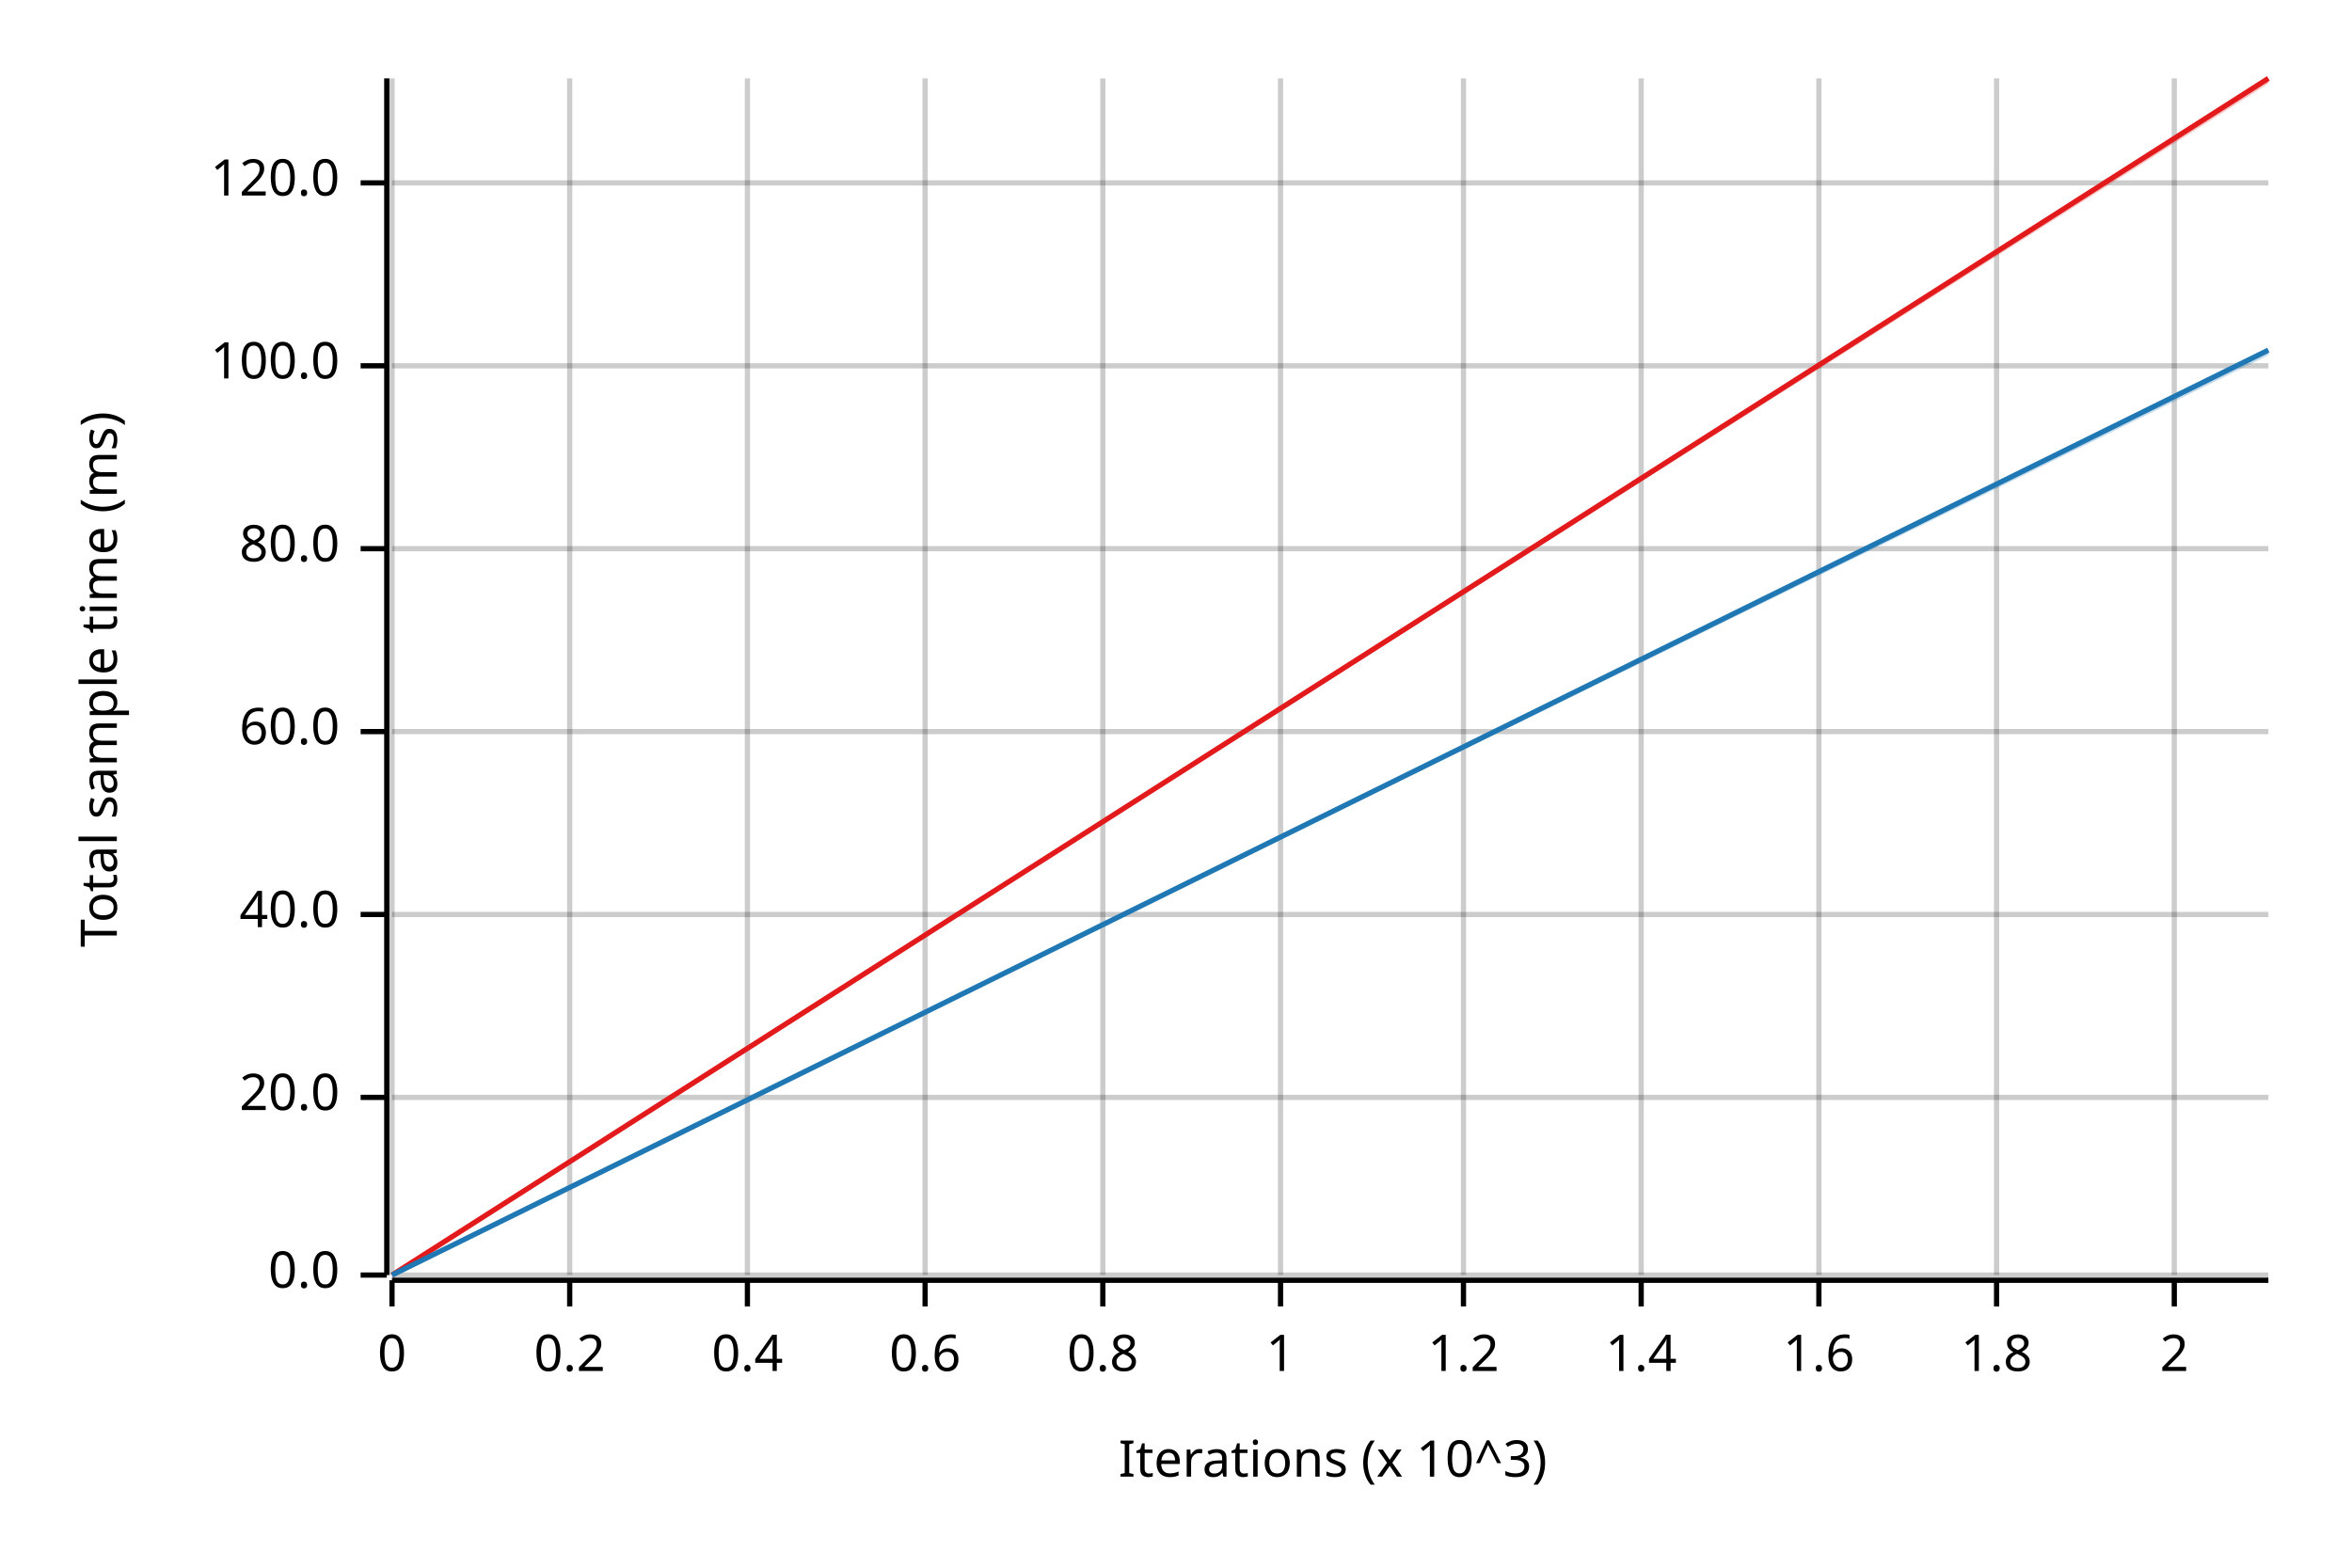
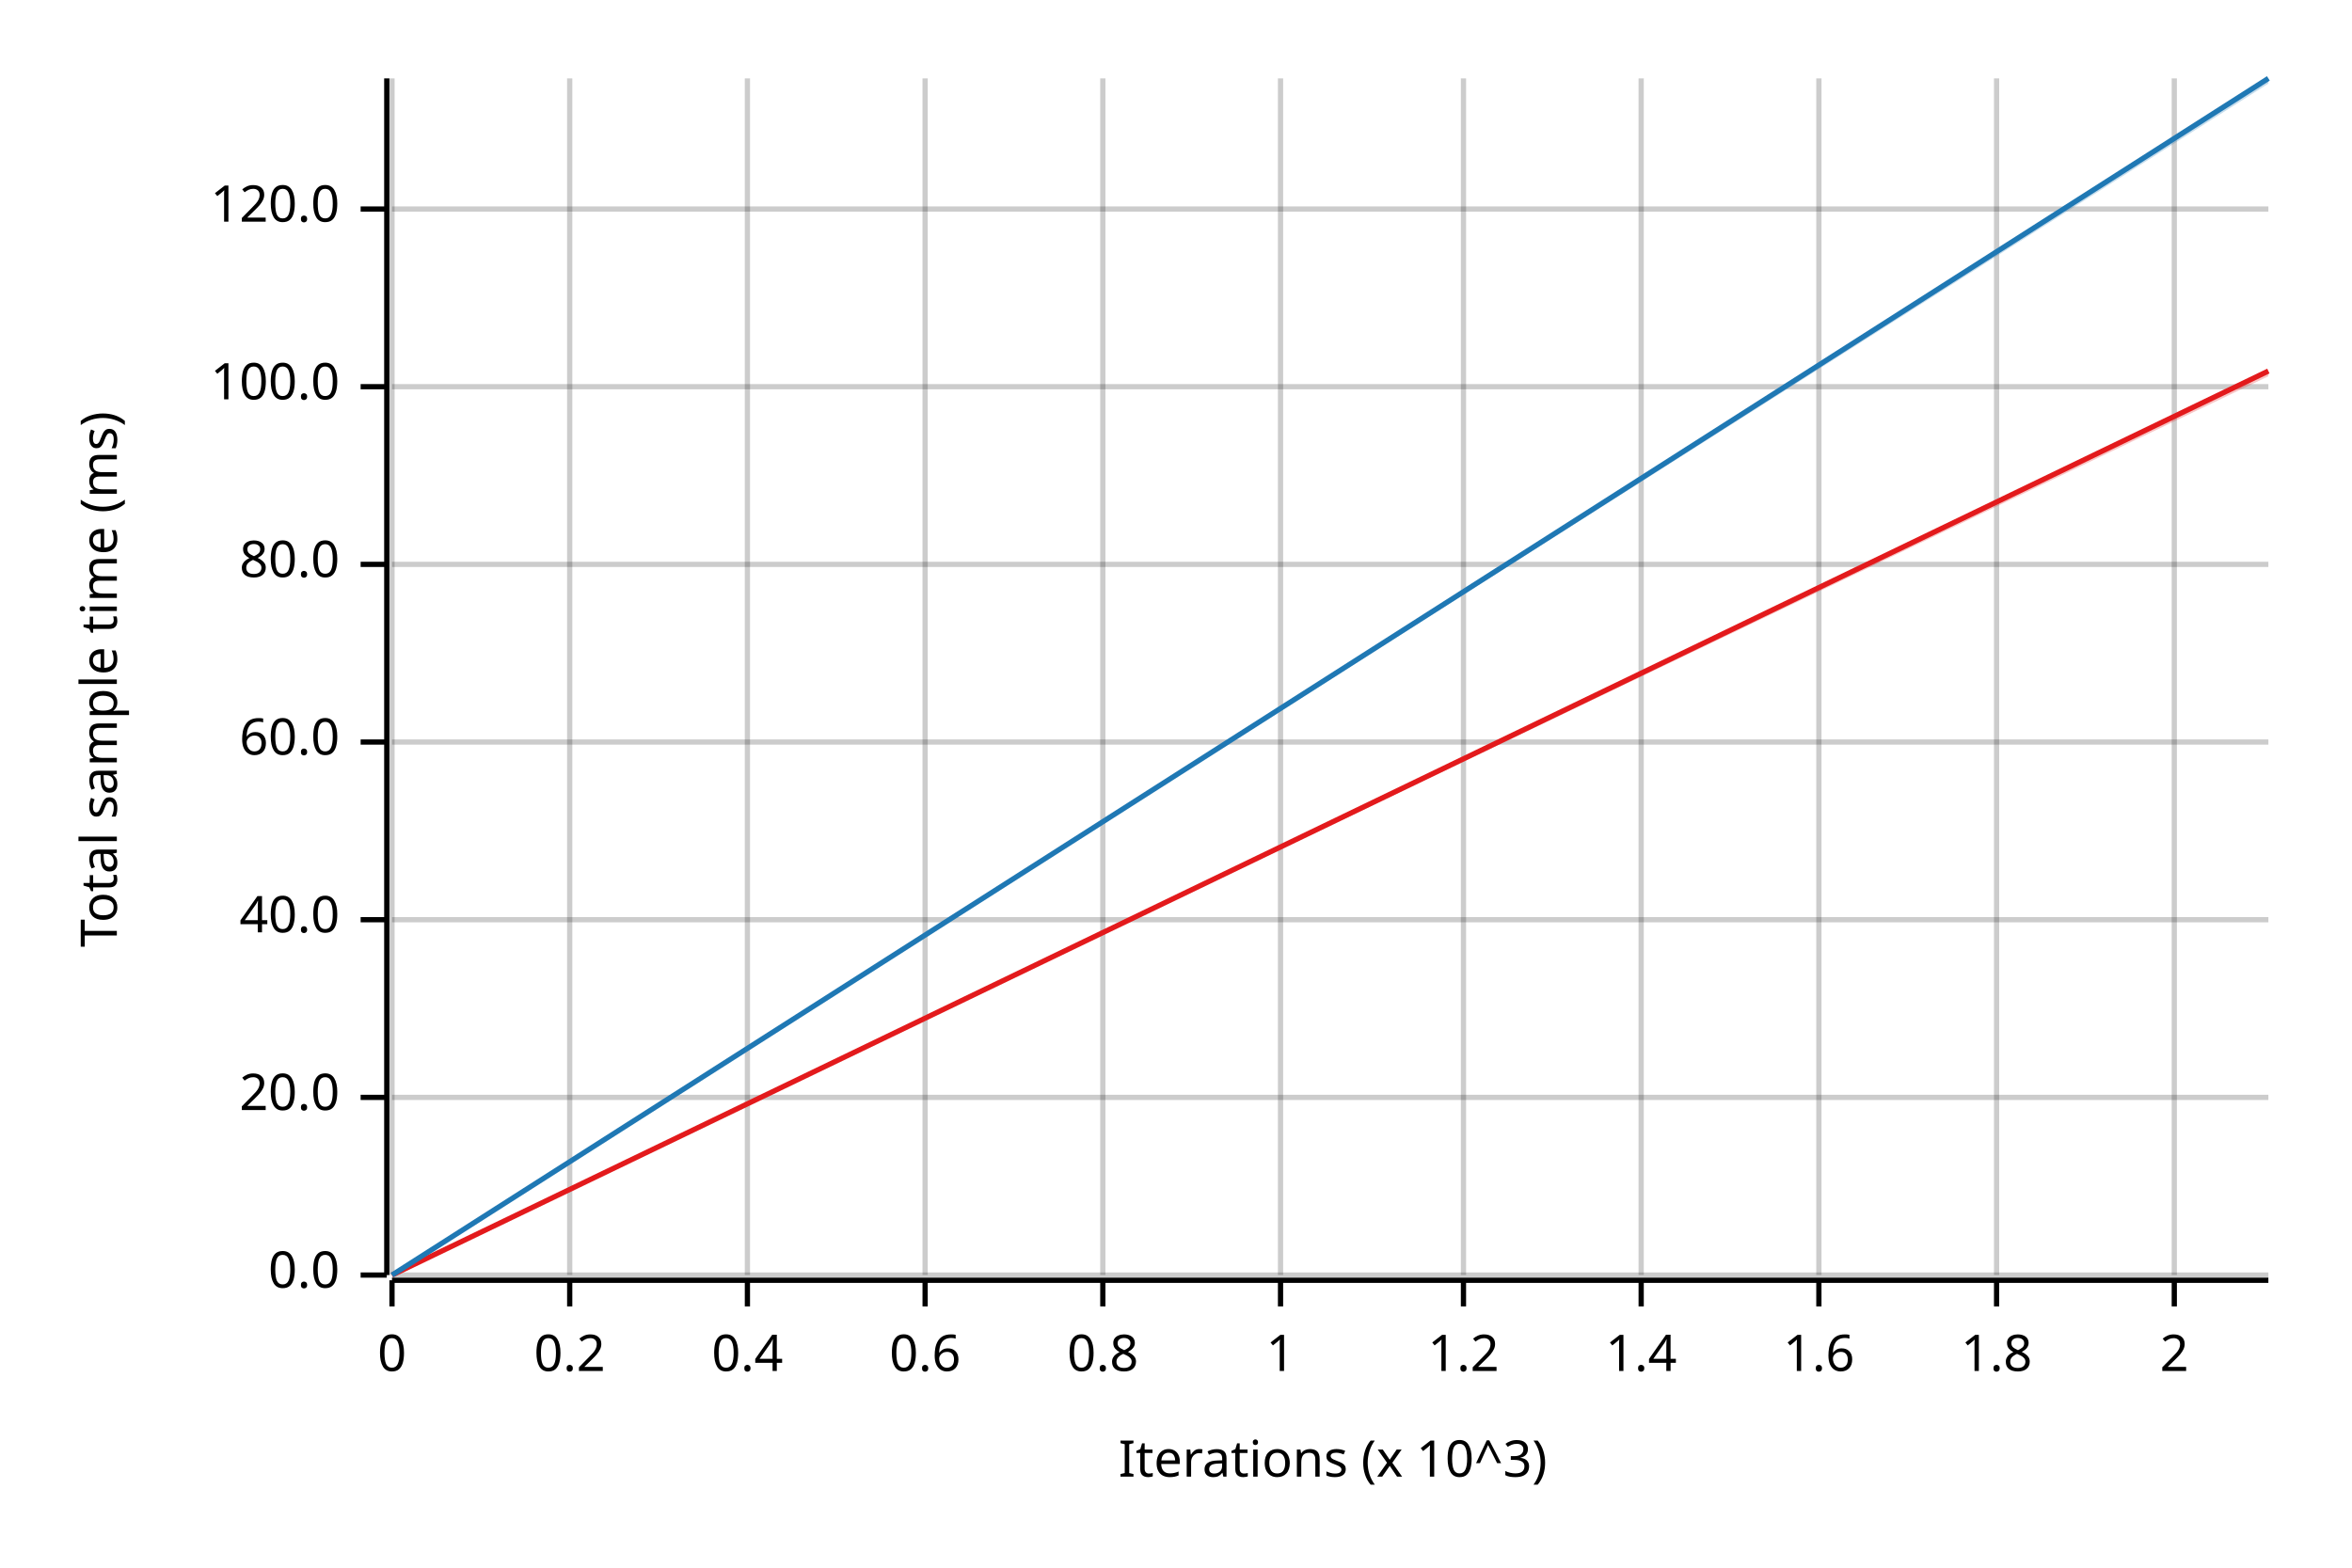
<svg xmlns="http://www.w3.org/2000/svg" width="450" height="300" viewBox="0 0 450 300">
  <text x="15" y="130" dy="0.76em" text-anchor="middle" font-family="sans-serif" font-size="9.677" opacity="1" fill="#000000" transform="rotate(270, 15, 130)">
Total sample time (ms)
</text>
  <text x="255" y="285" dy="-0.5ex" text-anchor="middle" font-family="sans-serif" font-size="9.677" opacity="1" fill="#000000">
Iterations (x 10^3)
</text>
  <line opacity="0.2" stroke="#000000" stroke-width="1" x1="75" y1="244" x2="75" y2="15" />
  <line opacity="0.2" stroke="#000000" stroke-width="1" x1="109" y1="244" x2="109" y2="15" />
  <line opacity="0.2" stroke="#000000" stroke-width="1" x1="143" y1="244" x2="143" y2="15" />
  <line opacity="0.2" stroke="#000000" stroke-width="1" x1="177" y1="244" x2="177" y2="15" />
  <line opacity="0.2" stroke="#000000" stroke-width="1" x1="211" y1="244" x2="211" y2="15" />
  <line opacity="0.2" stroke="#000000" stroke-width="1" x1="245" y1="244" x2="245" y2="15" />
  <line opacity="0.2" stroke="#000000" stroke-width="1" x1="280" y1="244" x2="280" y2="15" />
  <line opacity="0.2" stroke="#000000" stroke-width="1" x1="314" y1="244" x2="314" y2="15" />
  <line opacity="0.2" stroke="#000000" stroke-width="1" x1="348" y1="244" x2="348" y2="15" />
  <line opacity="0.2" stroke="#000000" stroke-width="1" x1="382" y1="244" x2="382" y2="15" />
  <line opacity="0.2" stroke="#000000" stroke-width="1" x1="416" y1="244" x2="416" y2="15" />
  <line opacity="0.2" stroke="#000000" stroke-width="1" x1="75" y1="244" x2="434" y2="244" />
  <line opacity="0.2" stroke="#000000" stroke-width="1" x1="75" y1="210" x2="434" y2="210" />
-   <line opacity="0.2" stroke="#000000" stroke-width="1" x1="75" y1="175" x2="434" y2="175" />
-   <line opacity="0.2" stroke="#000000" stroke-width="1" x1="75" y1="140" x2="434" y2="140" />
-   <line opacity="0.2" stroke="#000000" stroke-width="1" x1="75" y1="105" x2="434" y2="105" />
-   <line opacity="0.2" stroke="#000000" stroke-width="1" x1="75" y1="70" x2="434" y2="70" />
-   <line opacity="0.2" stroke="#000000" stroke-width="1" x1="75" y1="35" x2="434" y2="35" />
+   <line opacity="0.2" stroke="#000000" stroke-width="1" x1="75" y1="176" x2="434" y2="176" />
+   <line opacity="0.2" stroke="#000000" stroke-width="1" x1="75" y1="142" x2="434" y2="142" />
+   <line opacity="0.2" stroke="#000000" stroke-width="1" x1="75" y1="108" x2="434" y2="108" />
+   <line opacity="0.2" stroke="#000000" stroke-width="1" x1="75" y1="74" x2="434" y2="74" />
+   <line opacity="0.2" stroke="#000000" stroke-width="1" x1="75" y1="40" x2="434" y2="40" />
  <polyline fill="none" opacity="1" stroke="#000000" stroke-width="1" points="74,15 74,244 " />
  <text x="65" y="244" dy="0.5ex" text-anchor="end" font-family="sans-serif" font-size="9.677" opacity="1" fill="#000000">
0.0
</text>
  <polyline fill="none" opacity="1" stroke="#000000" stroke-width="1" points="69,244 74,244 " />
  <text x="65" y="210" dy="0.5ex" text-anchor="end" font-family="sans-serif" font-size="9.677" opacity="1" fill="#000000">
20.0
</text>
  <polyline fill="none" opacity="1" stroke="#000000" stroke-width="1" points="69,210 74,210 " />
-   <text x="65" y="175" dy="0.5ex" text-anchor="end" font-family="sans-serif" font-size="9.677" opacity="1" fill="#000000">
+   <text x="65" y="176" dy="0.5ex" text-anchor="end" font-family="sans-serif" font-size="9.677" opacity="1" fill="#000000">
40.0
</text>
-   <polyline fill="none" opacity="1" stroke="#000000" stroke-width="1" points="69,175 74,175 " />
-   <text x="65" y="140" dy="0.5ex" text-anchor="end" font-family="sans-serif" font-size="9.677" opacity="1" fill="#000000">
+   <polyline fill="none" opacity="1" stroke="#000000" stroke-width="1" points="69,176 74,176 " />
+   <text x="65" y="142" dy="0.5ex" text-anchor="end" font-family="sans-serif" font-size="9.677" opacity="1" fill="#000000">
60.0
</text>
-   <polyline fill="none" opacity="1" stroke="#000000" stroke-width="1" points="69,140 74,140 " />
-   <text x="65" y="105" dy="0.5ex" text-anchor="end" font-family="sans-serif" font-size="9.677" opacity="1" fill="#000000">
+   <polyline fill="none" opacity="1" stroke="#000000" stroke-width="1" points="69,142 74,142 " />
+   <text x="65" y="108" dy="0.5ex" text-anchor="end" font-family="sans-serif" font-size="9.677" opacity="1" fill="#000000">
80.0
</text>
-   <polyline fill="none" opacity="1" stroke="#000000" stroke-width="1" points="69,105 74,105 " />
-   <text x="65" y="70" dy="0.5ex" text-anchor="end" font-family="sans-serif" font-size="9.677" opacity="1" fill="#000000">
+   <polyline fill="none" opacity="1" stroke="#000000" stroke-width="1" points="69,108 74,108 " />
+   <text x="65" y="74" dy="0.5ex" text-anchor="end" font-family="sans-serif" font-size="9.677" opacity="1" fill="#000000">
100.0
</text>
-   <polyline fill="none" opacity="1" stroke="#000000" stroke-width="1" points="69,70 74,70 " />
-   <text x="65" y="35" dy="0.5ex" text-anchor="end" font-family="sans-serif" font-size="9.677" opacity="1" fill="#000000">
+   <polyline fill="none" opacity="1" stroke="#000000" stroke-width="1" points="69,74 74,74 " />
+   <text x="65" y="40" dy="0.5ex" text-anchor="end" font-family="sans-serif" font-size="9.677" opacity="1" fill="#000000">
120.0
</text>
-   <polyline fill="none" opacity="1" stroke="#000000" stroke-width="1" points="69,35 74,35 " />
+   <polyline fill="none" opacity="1" stroke="#000000" stroke-width="1" points="69,40 74,40 " />
  <polyline fill="none" opacity="1" stroke="#000000" stroke-width="1" points="75,245 434,245 " />
  <text x="75" y="255" dy="0.76em" text-anchor="middle" font-family="sans-serif" font-size="9.677" opacity="1" fill="#000000">
0
</text>
  <polyline fill="none" opacity="1" stroke="#000000" stroke-width="1" points="75,245 75,250 " />
  <text x="109" y="255" dy="0.76em" text-anchor="middle" font-family="sans-serif" font-size="9.677" opacity="1" fill="#000000">
0.2
</text>
  <polyline fill="none" opacity="1" stroke="#000000" stroke-width="1" points="109,245 109,250 " />
  <text x="143" y="255" dy="0.76em" text-anchor="middle" font-family="sans-serif" font-size="9.677" opacity="1" fill="#000000">
0.4
</text>
  <polyline fill="none" opacity="1" stroke="#000000" stroke-width="1" points="143,245 143,250 " />
  <text x="177" y="255" dy="0.76em" text-anchor="middle" font-family="sans-serif" font-size="9.677" opacity="1" fill="#000000">
0.6
</text>
  <polyline fill="none" opacity="1" stroke="#000000" stroke-width="1" points="177,245 177,250 " />
  <text x="211" y="255" dy="0.76em" text-anchor="middle" font-family="sans-serif" font-size="9.677" opacity="1" fill="#000000">
0.8
</text>
  <polyline fill="none" opacity="1" stroke="#000000" stroke-width="1" points="211,245 211,250 " />
  <text x="245" y="255" dy="0.76em" text-anchor="middle" font-family="sans-serif" font-size="9.677" opacity="1" fill="#000000">
1
</text>
  <polyline fill="none" opacity="1" stroke="#000000" stroke-width="1" points="245,245 245,250 " />
  <text x="280" y="255" dy="0.76em" text-anchor="middle" font-family="sans-serif" font-size="9.677" opacity="1" fill="#000000">
1.2
</text>
  <polyline fill="none" opacity="1" stroke="#000000" stroke-width="1" points="280,245 280,250 " />
  <text x="314" y="255" dy="0.76em" text-anchor="middle" font-family="sans-serif" font-size="9.677" opacity="1" fill="#000000">
1.4
</text>
  <polyline fill="none" opacity="1" stroke="#000000" stroke-width="1" points="314,245 314,250 " />
  <text x="348" y="255" dy="0.76em" text-anchor="middle" font-family="sans-serif" font-size="9.677" opacity="1" fill="#000000">
1.6
</text>
  <polyline fill="none" opacity="1" stroke="#000000" stroke-width="1" points="348,245 348,250 " />
  <text x="382" y="255" dy="0.76em" text-anchor="middle" font-family="sans-serif" font-size="9.677" opacity="1" fill="#000000">
1.8
</text>
  <polyline fill="none" opacity="1" stroke="#000000" stroke-width="1" points="382,245 382,250 " />
  <text x="416" y="255" dy="0.76em" text-anchor="middle" font-family="sans-serif" font-size="9.677" opacity="1" fill="#000000">
2
</text>
  <polyline fill="none" opacity="1" stroke="#000000" stroke-width="1" points="416,245 416,250 " />
-   <polyline fill="none" opacity="1" stroke="#E31A1C" stroke-width="1" points="75,244 434,15 " />
-   <polygon opacity="0.25" fill="#E31A1C" points="75,244 434,16 434,15 " />
-   <polyline fill="none" opacity="1" stroke="#1F78B4" stroke-width="1" points="75,244 434,67 " />
-   <polygon opacity="0.25" fill="#1F78B4" points="75,244 434,68 434,67 " />
+   <polyline fill="none" opacity="1" stroke="#E31A1C" stroke-width="1" points="75,244 434,71 " />
+   <polygon opacity="0.25" fill="#E31A1C" points="75,244 434,72 434,71 " />
+   <polyline fill="none" opacity="1" stroke="#1F78B4" stroke-width="1" points="75,244 434,15 " />
+   <polygon opacity="0.25" fill="#1F78B4" points="75,244 434,16 434,15 " />
</svg>
